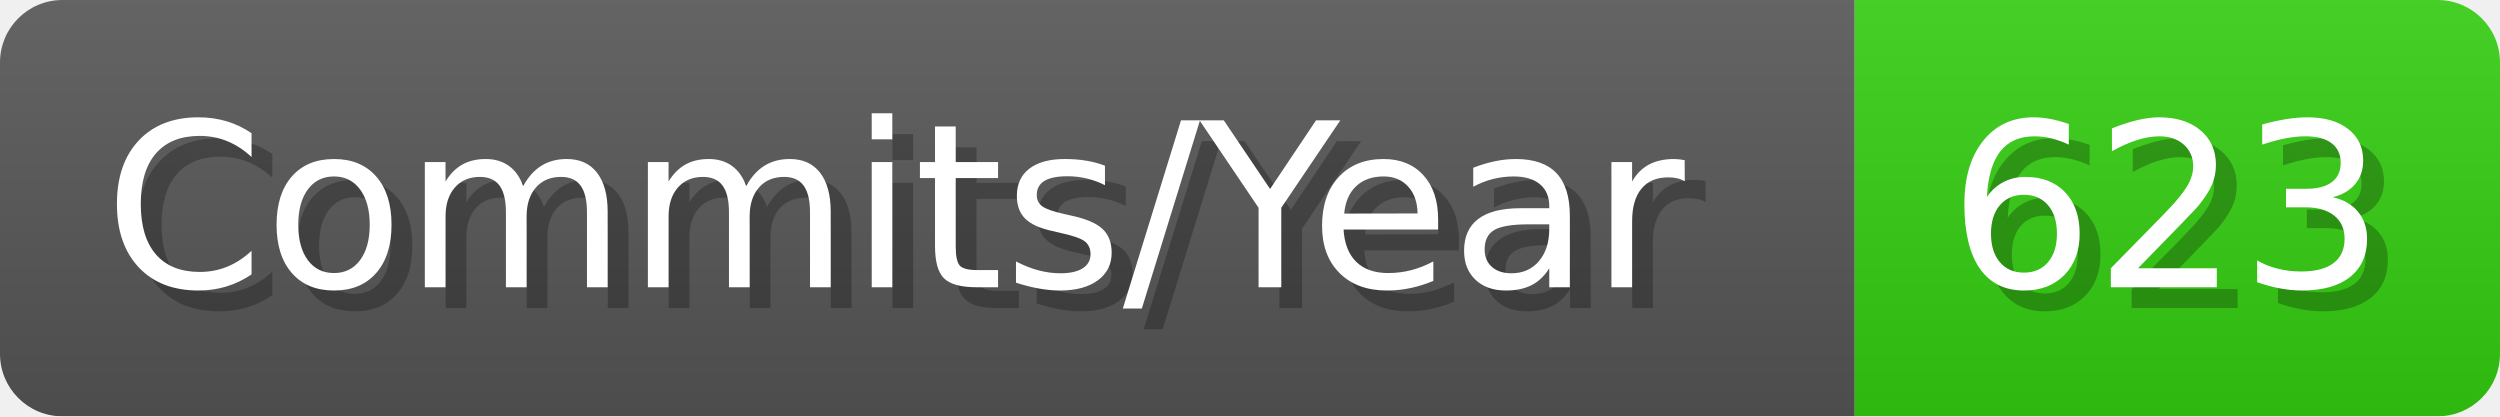
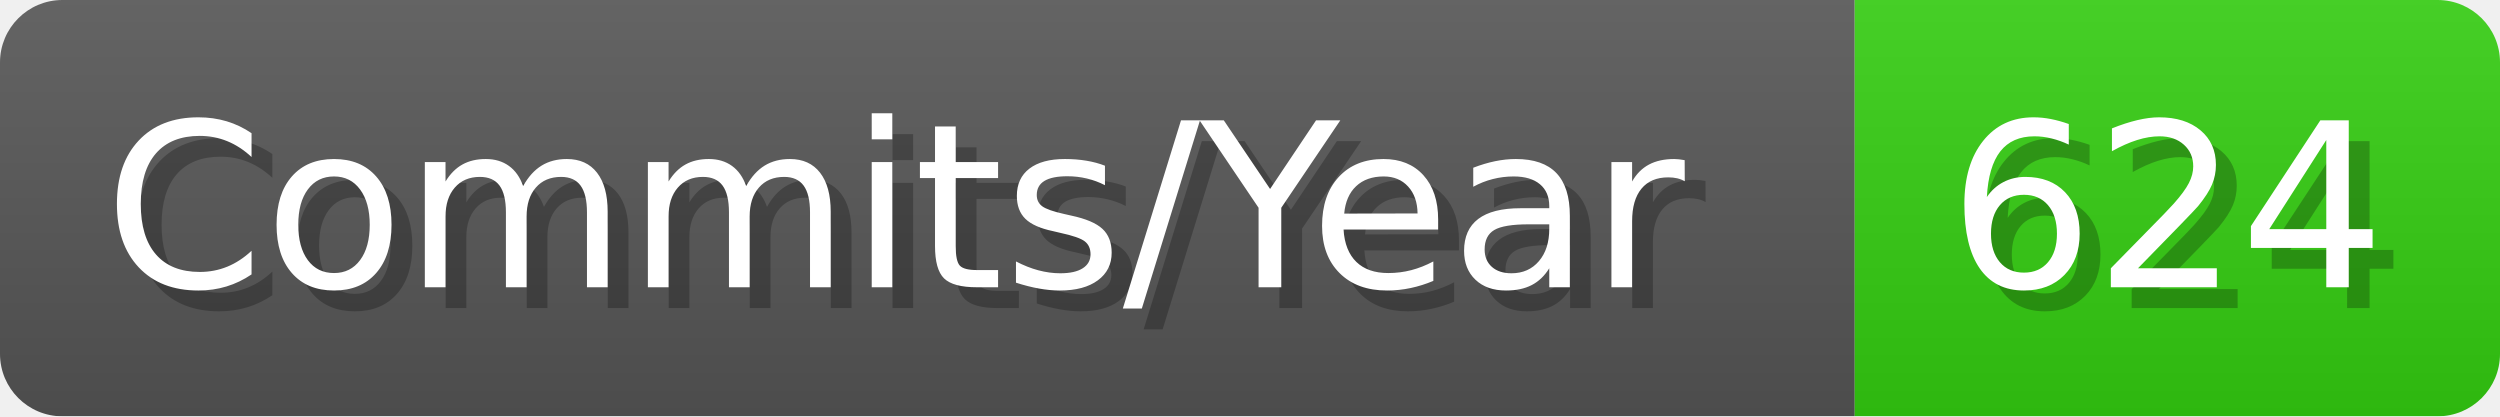
- <svg xmlns="http://www.w3.org/2000/svg" width="120.1" height="20" viewBox="0 0 1201 200" role="img" aria-label="Commits/Year: 623">
+ <svg xmlns="http://www.w3.org/2000/svg" width="120.1" height="20" viewBox="0 0 1201 200" role="img" aria-label="Commits/Year: 624">
  <linearGradient id="aUPdi" x2="0" y2="100%">
    <stop offset="0" stop-opacity=".1" stop-color="#EEE" />
    <stop offset="1" stop-opacity=".1" />
  </linearGradient>
  <mask id="WfAiQ">
    <rect width="1201" height="200" rx="30" fill="#FFF" />
  </mask>
  <g mask="url(#WfAiQ)">
    <rect width="891" height="200" fill="#555" />
    <rect width="310" height="200" fill="#3C1" x="891" />
    <rect width="1201" height="200" fill="url(#aUPdi)" />
  </g>
  <g aria-hidden="true" fill="#fff" text-anchor="start" font-family="Verdana,DejaVu Sans,sans-serif" font-size="110">
    <text x="60" y="148" textLength="791" fill="#000" opacity="0.25">Commits/Year</text>
    <text x="50" y="138" textLength="791">Commits/Year</text>
-     <text x="946" y="148" textLength="210" fill="#000" opacity="0.25">623</text>
-     <text x="936" y="138" textLength="210">623</text>
+     <text x="946" y="148" textLength="210" fill="#000" opacity="0.25">624</text>
+     <text x="936" y="138" textLength="210">624</text>
  </g>
</svg>
